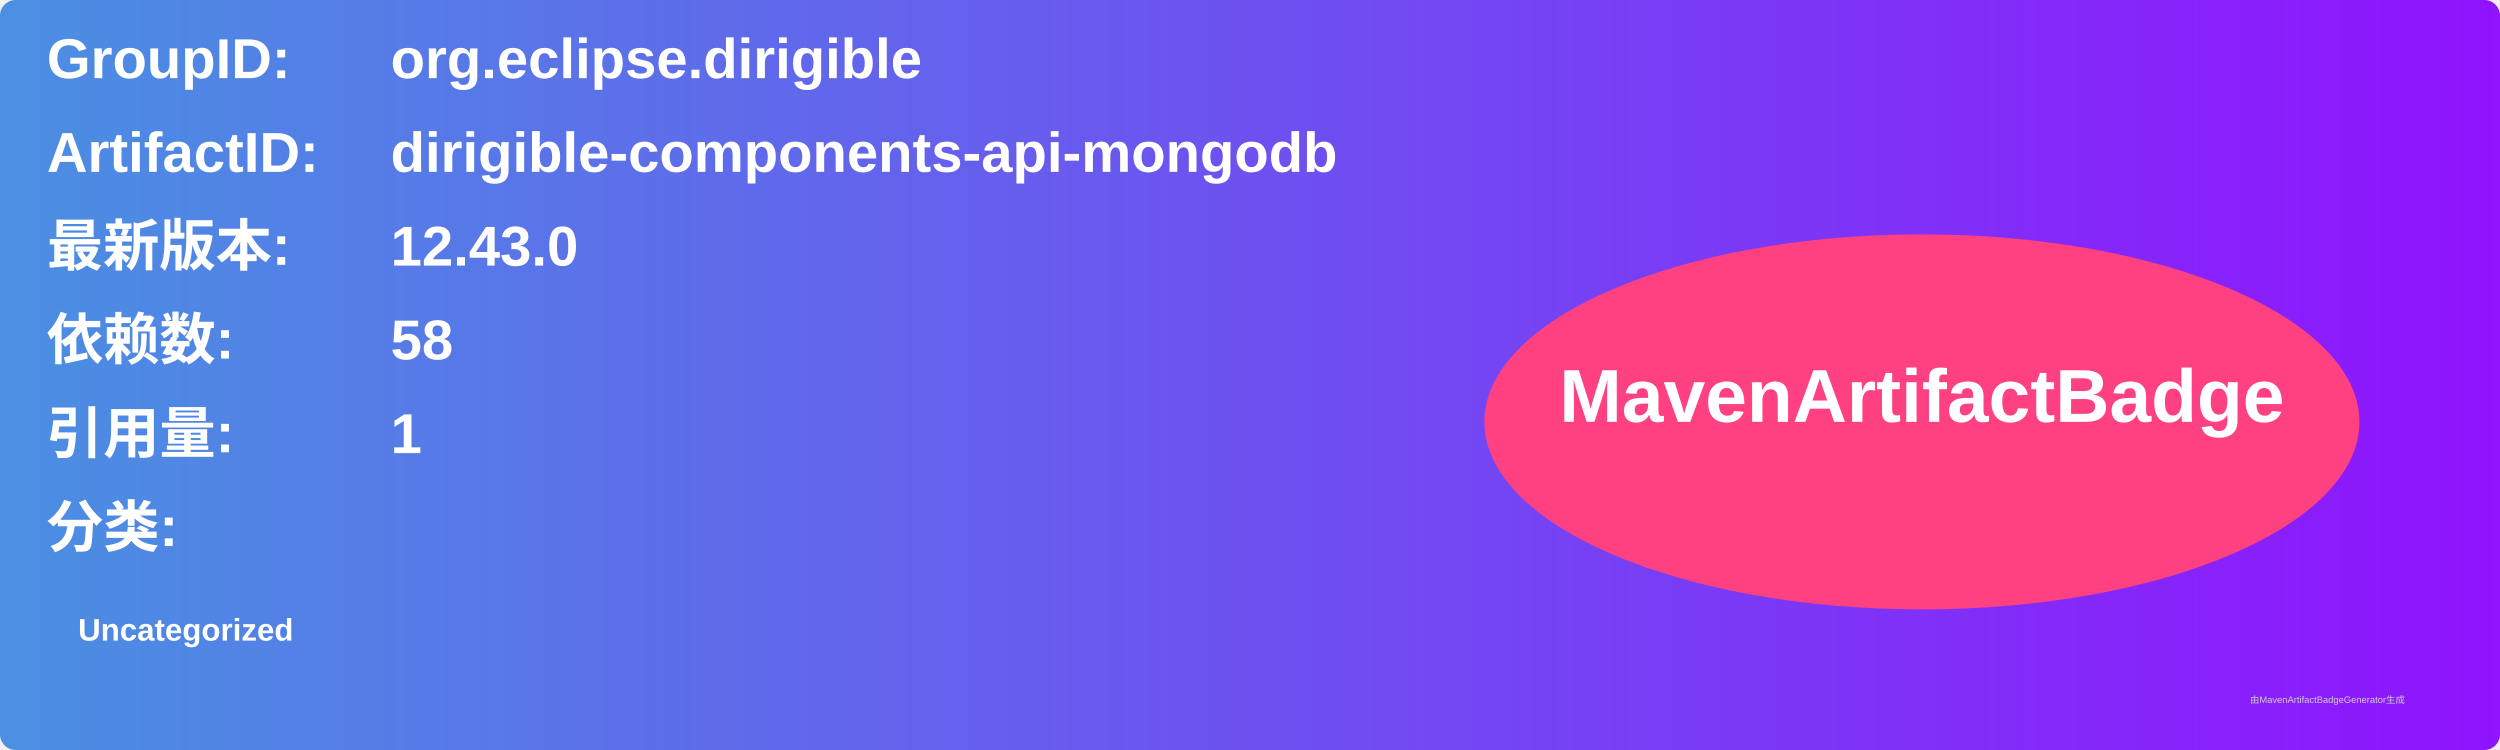
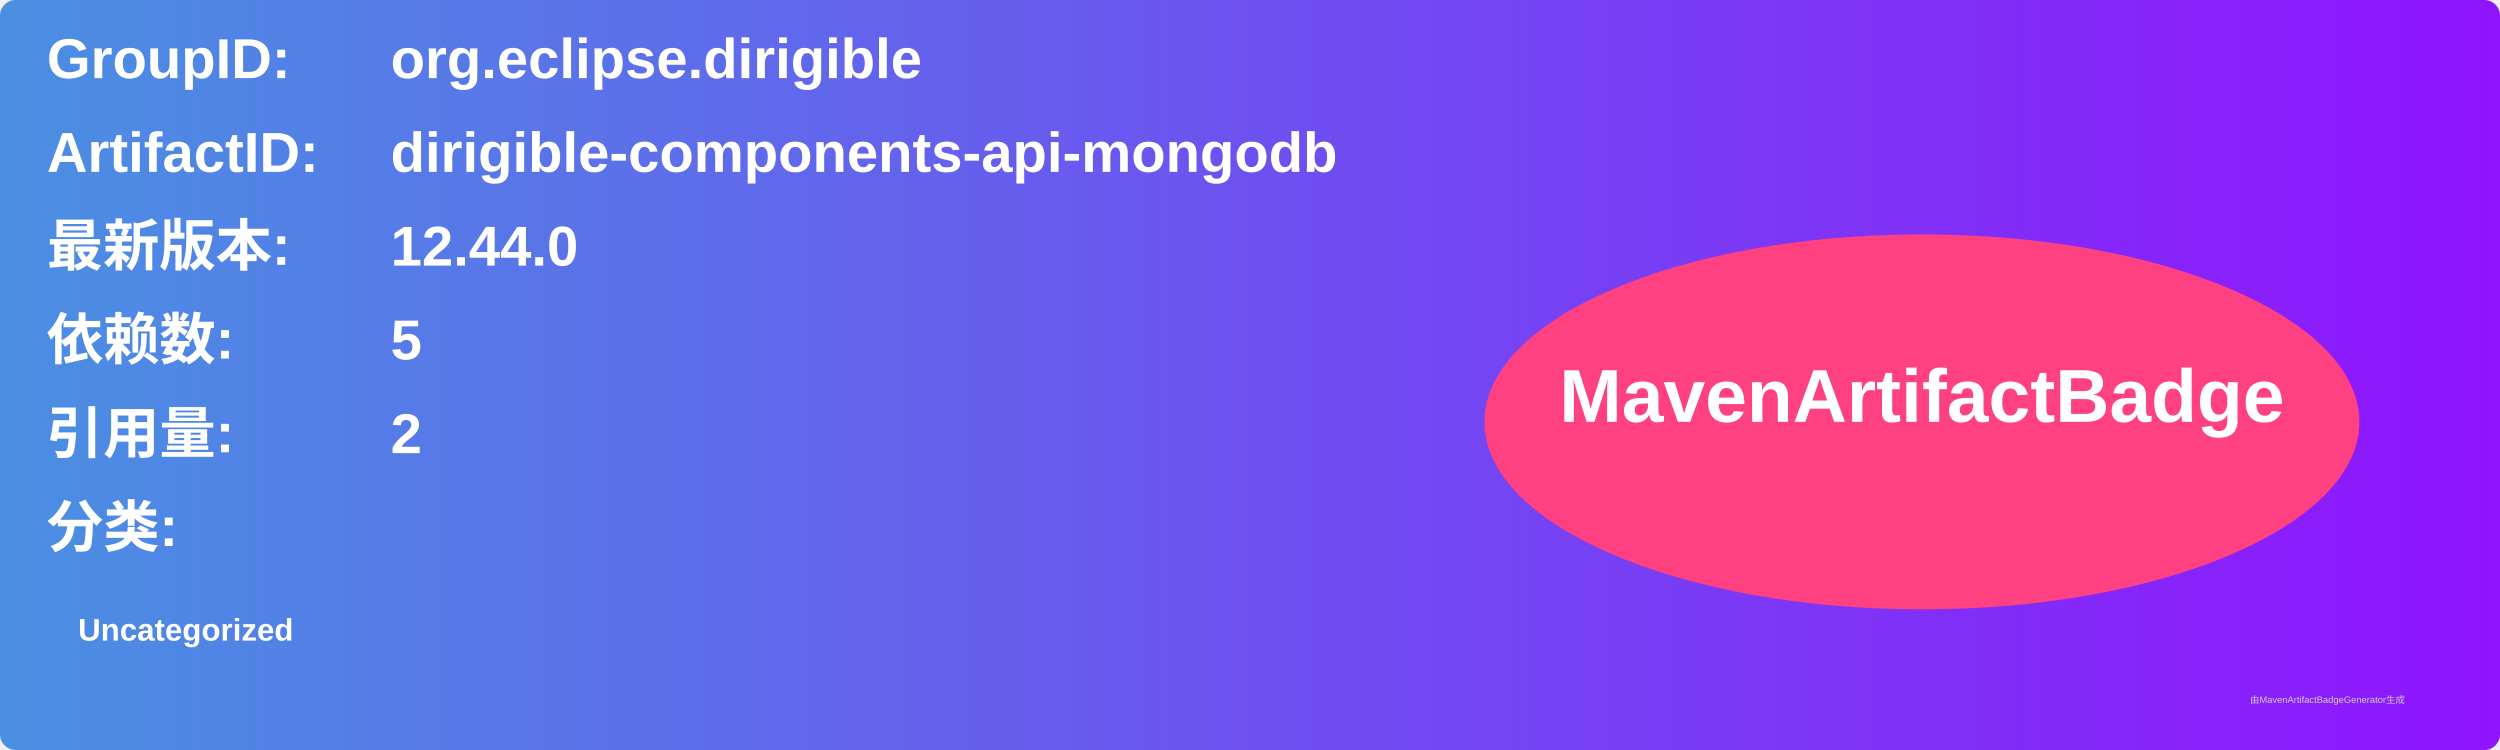
<svg xmlns="http://www.w3.org/2000/svg" width="800" height="240" viewBox="0 0 800 240">
  <linearGradient id="grad" x1="0%" y1="0%" x2="100%" y2="0%">
    <stop offset="0%" stop-color="#4a90e2" />
    <stop offset="100%" stop-color="#9013fe" />
  </linearGradient>
  <rect width="100%" height="100%" rx="5" ry="5" fill="url(#grad)" />
  <g transform="translate(15, 15)">
    <text x="0" y="10" font-family="Arial" font-size="18" fill="white" font-weight="bold" width="260">GroupID:</text>
    <text x="110" y="10" font-family="Arial" font-size="18" fill="white" font-weight="bold" width="460">org.eclipse.dirigible</text>
    <text x="0" y="40" font-family="Arial" font-size="18" fill="white" font-weight="bold" width="260">ArtifactID:</text>
    <text x="110" y="40" font-family="Arial" font-size="18" fill="white" font-weight="bold" width="460">dirigible-components-api-mongodb</text>
    <text x="0" y="70" font-family="Arial" font-size="18" fill="white" font-weight="bold">最新版本:</text>
    <text x="110" y="70" font-family="Arial" font-size="18" fill="white" font-weight="bold">
-       <tspan font-weight="bold">12.43.0</tspan>
+       <tspan font-weight="bold">12.44.0</tspan>
    </text>
    <text x="0" y="100" font-family="Arial" font-size="18" fill="white" font-weight="bold">依赖数: </text>
    <text x="110" y="100" font-family="Arial" font-size="18" fill="white">
-       <tspan font-weight="bold">58</tspan>
+       <tspan font-weight="bold">5</tspan>
    </text>
    <text x="0" y="130" font-family="Arial" font-size="18" fill="white" font-weight="bold">引用量: </text>
    <text x="110" y="130" font-family="Arial" font-size="18" fill="white">
-       <tspan font-weight="bold">1</tspan>
+       <tspan font-weight="bold">2</tspan>
    </text>
    <text x="0" y="160" font-family="Arial" font-size="18" fill="white" font-weight="bold">分类:</text>
    <text x="10" y="190" font-family="Arial" font-size="10" fill="white">
      <tspan font-weight="bold">Uncategorized</tspan>
    </text>
    <ellipse cx="600" cy="120" rx="140" ry="60" fill="#ff4081" />
    <text x="600" y="120" text-anchor="middle" font-family="Arial" font-size="24" fill="white" font-weight="bold">MavenArtifactBadge</text>
  </g>
  <text x="720" y="225" font-family="Arial" font-size="3" fill="#d0d0d0">由MavenArtifactBadgeGenerator生成</text>
</svg>
